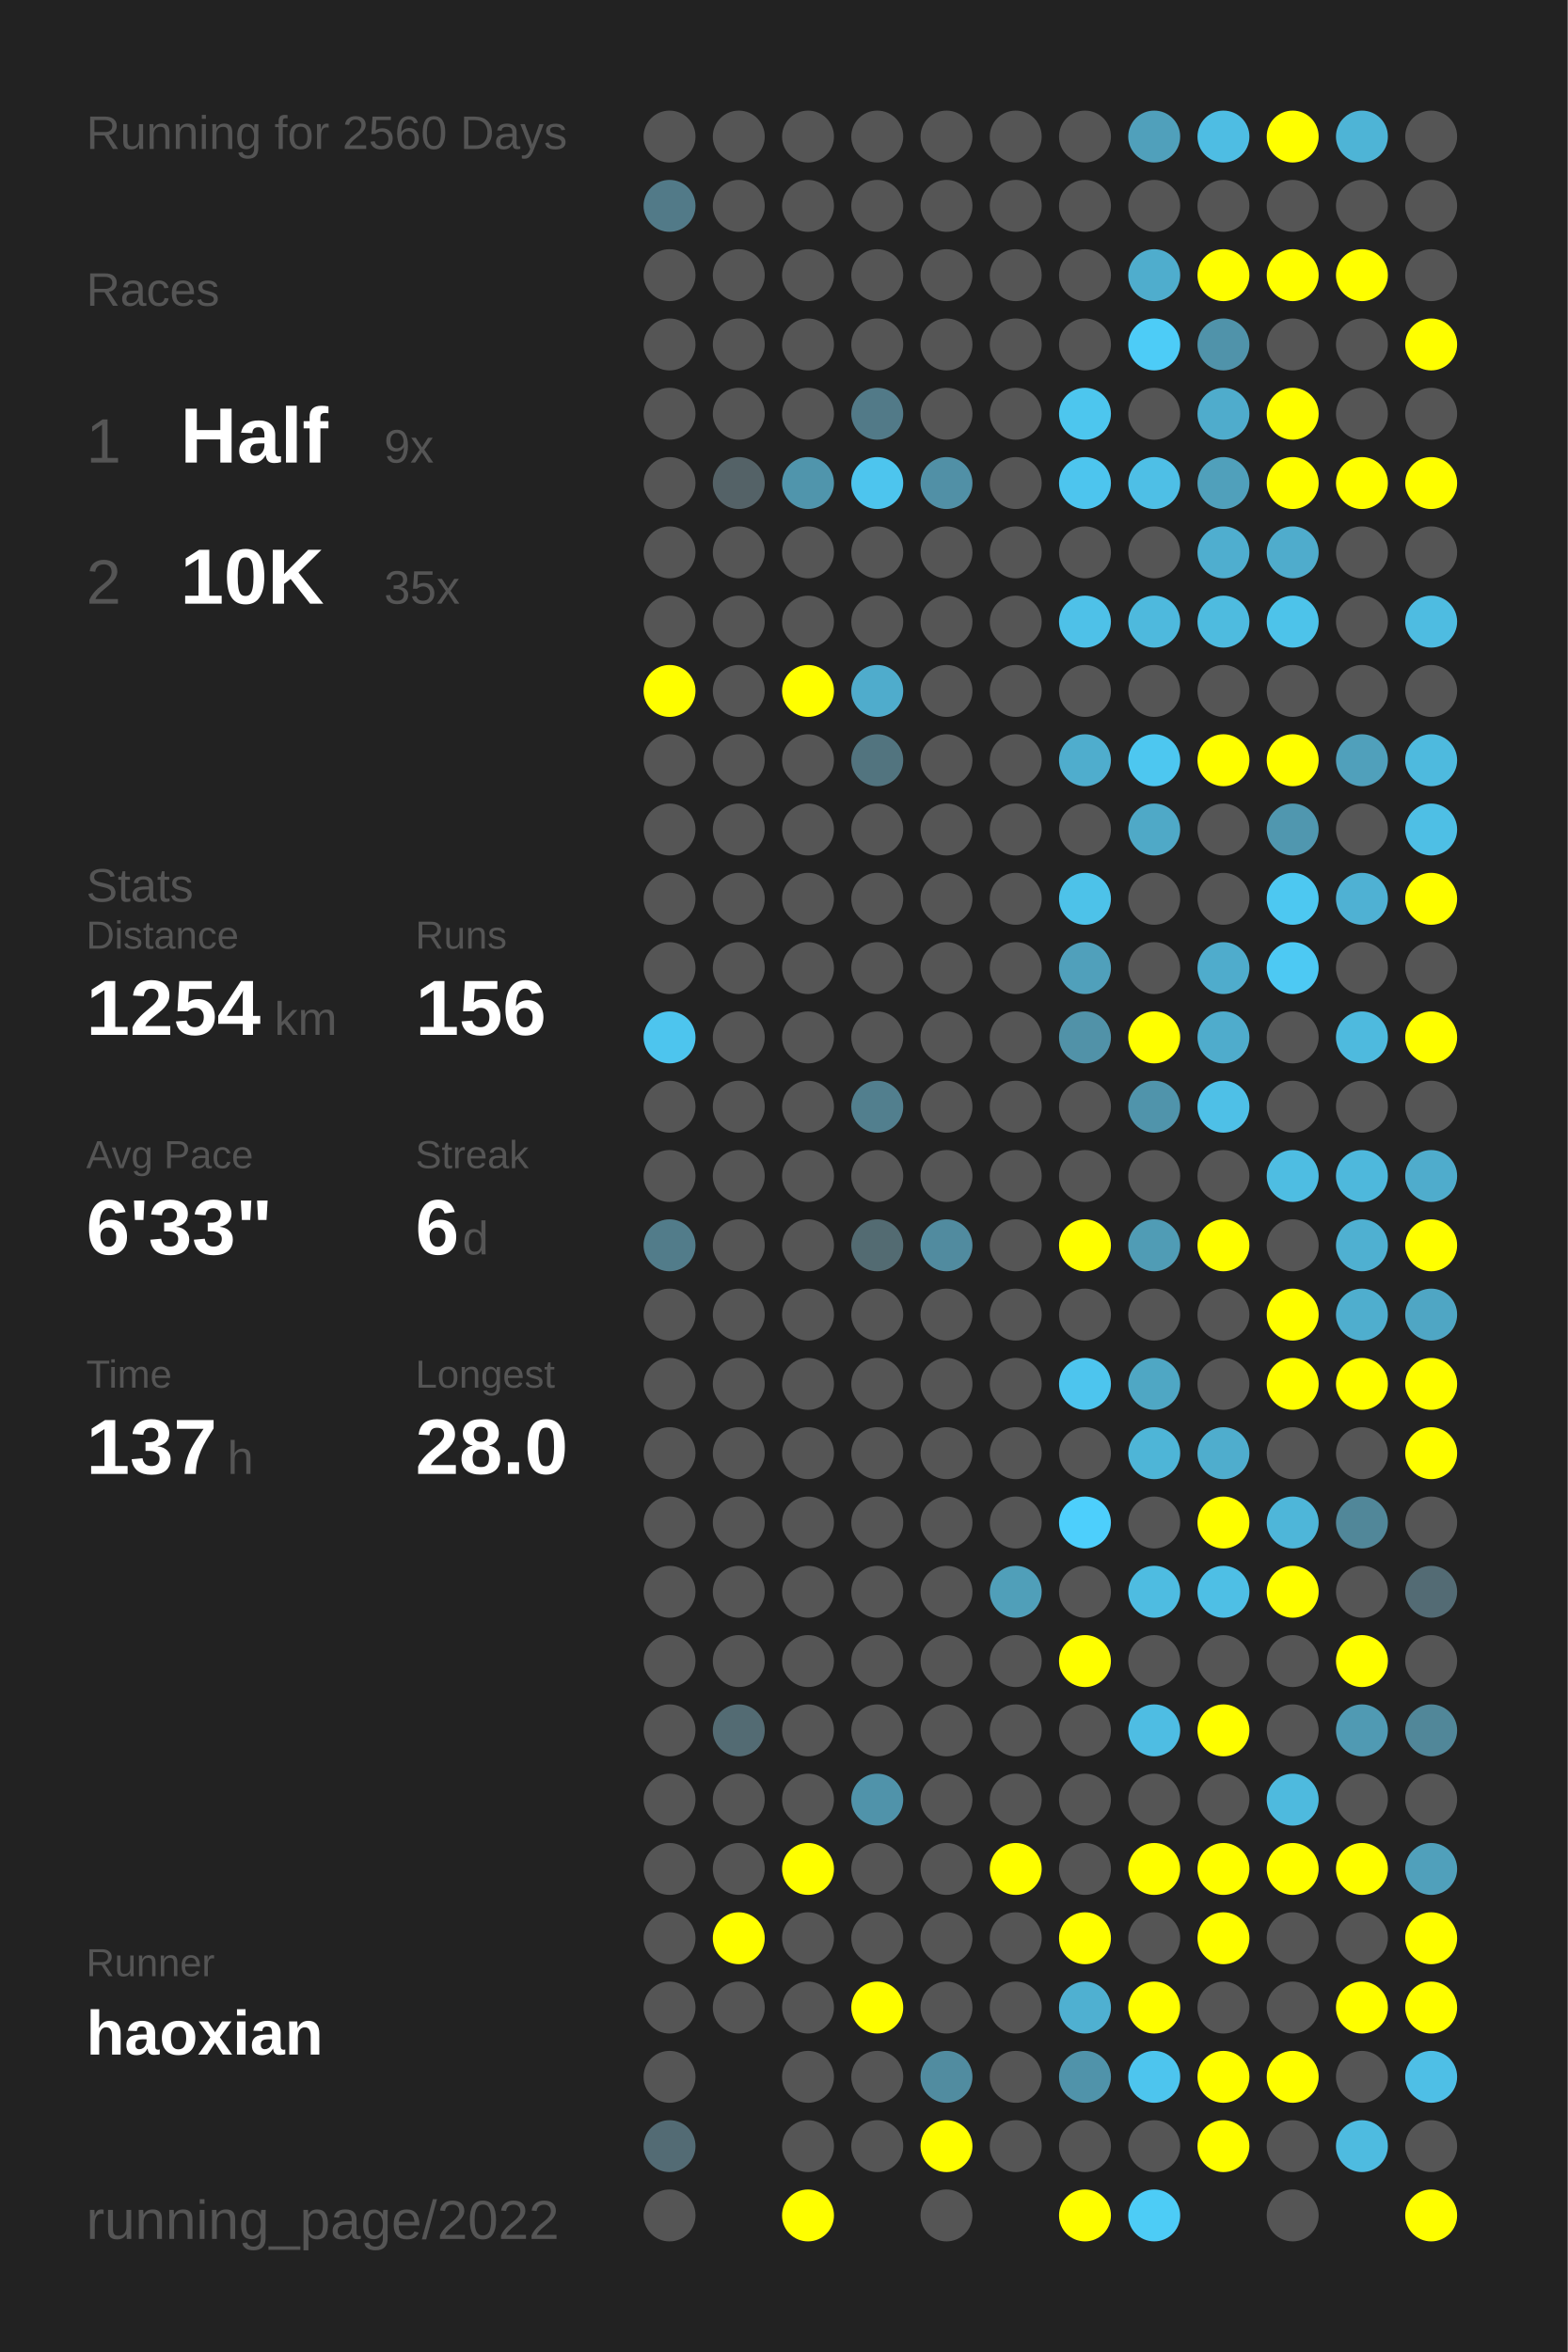
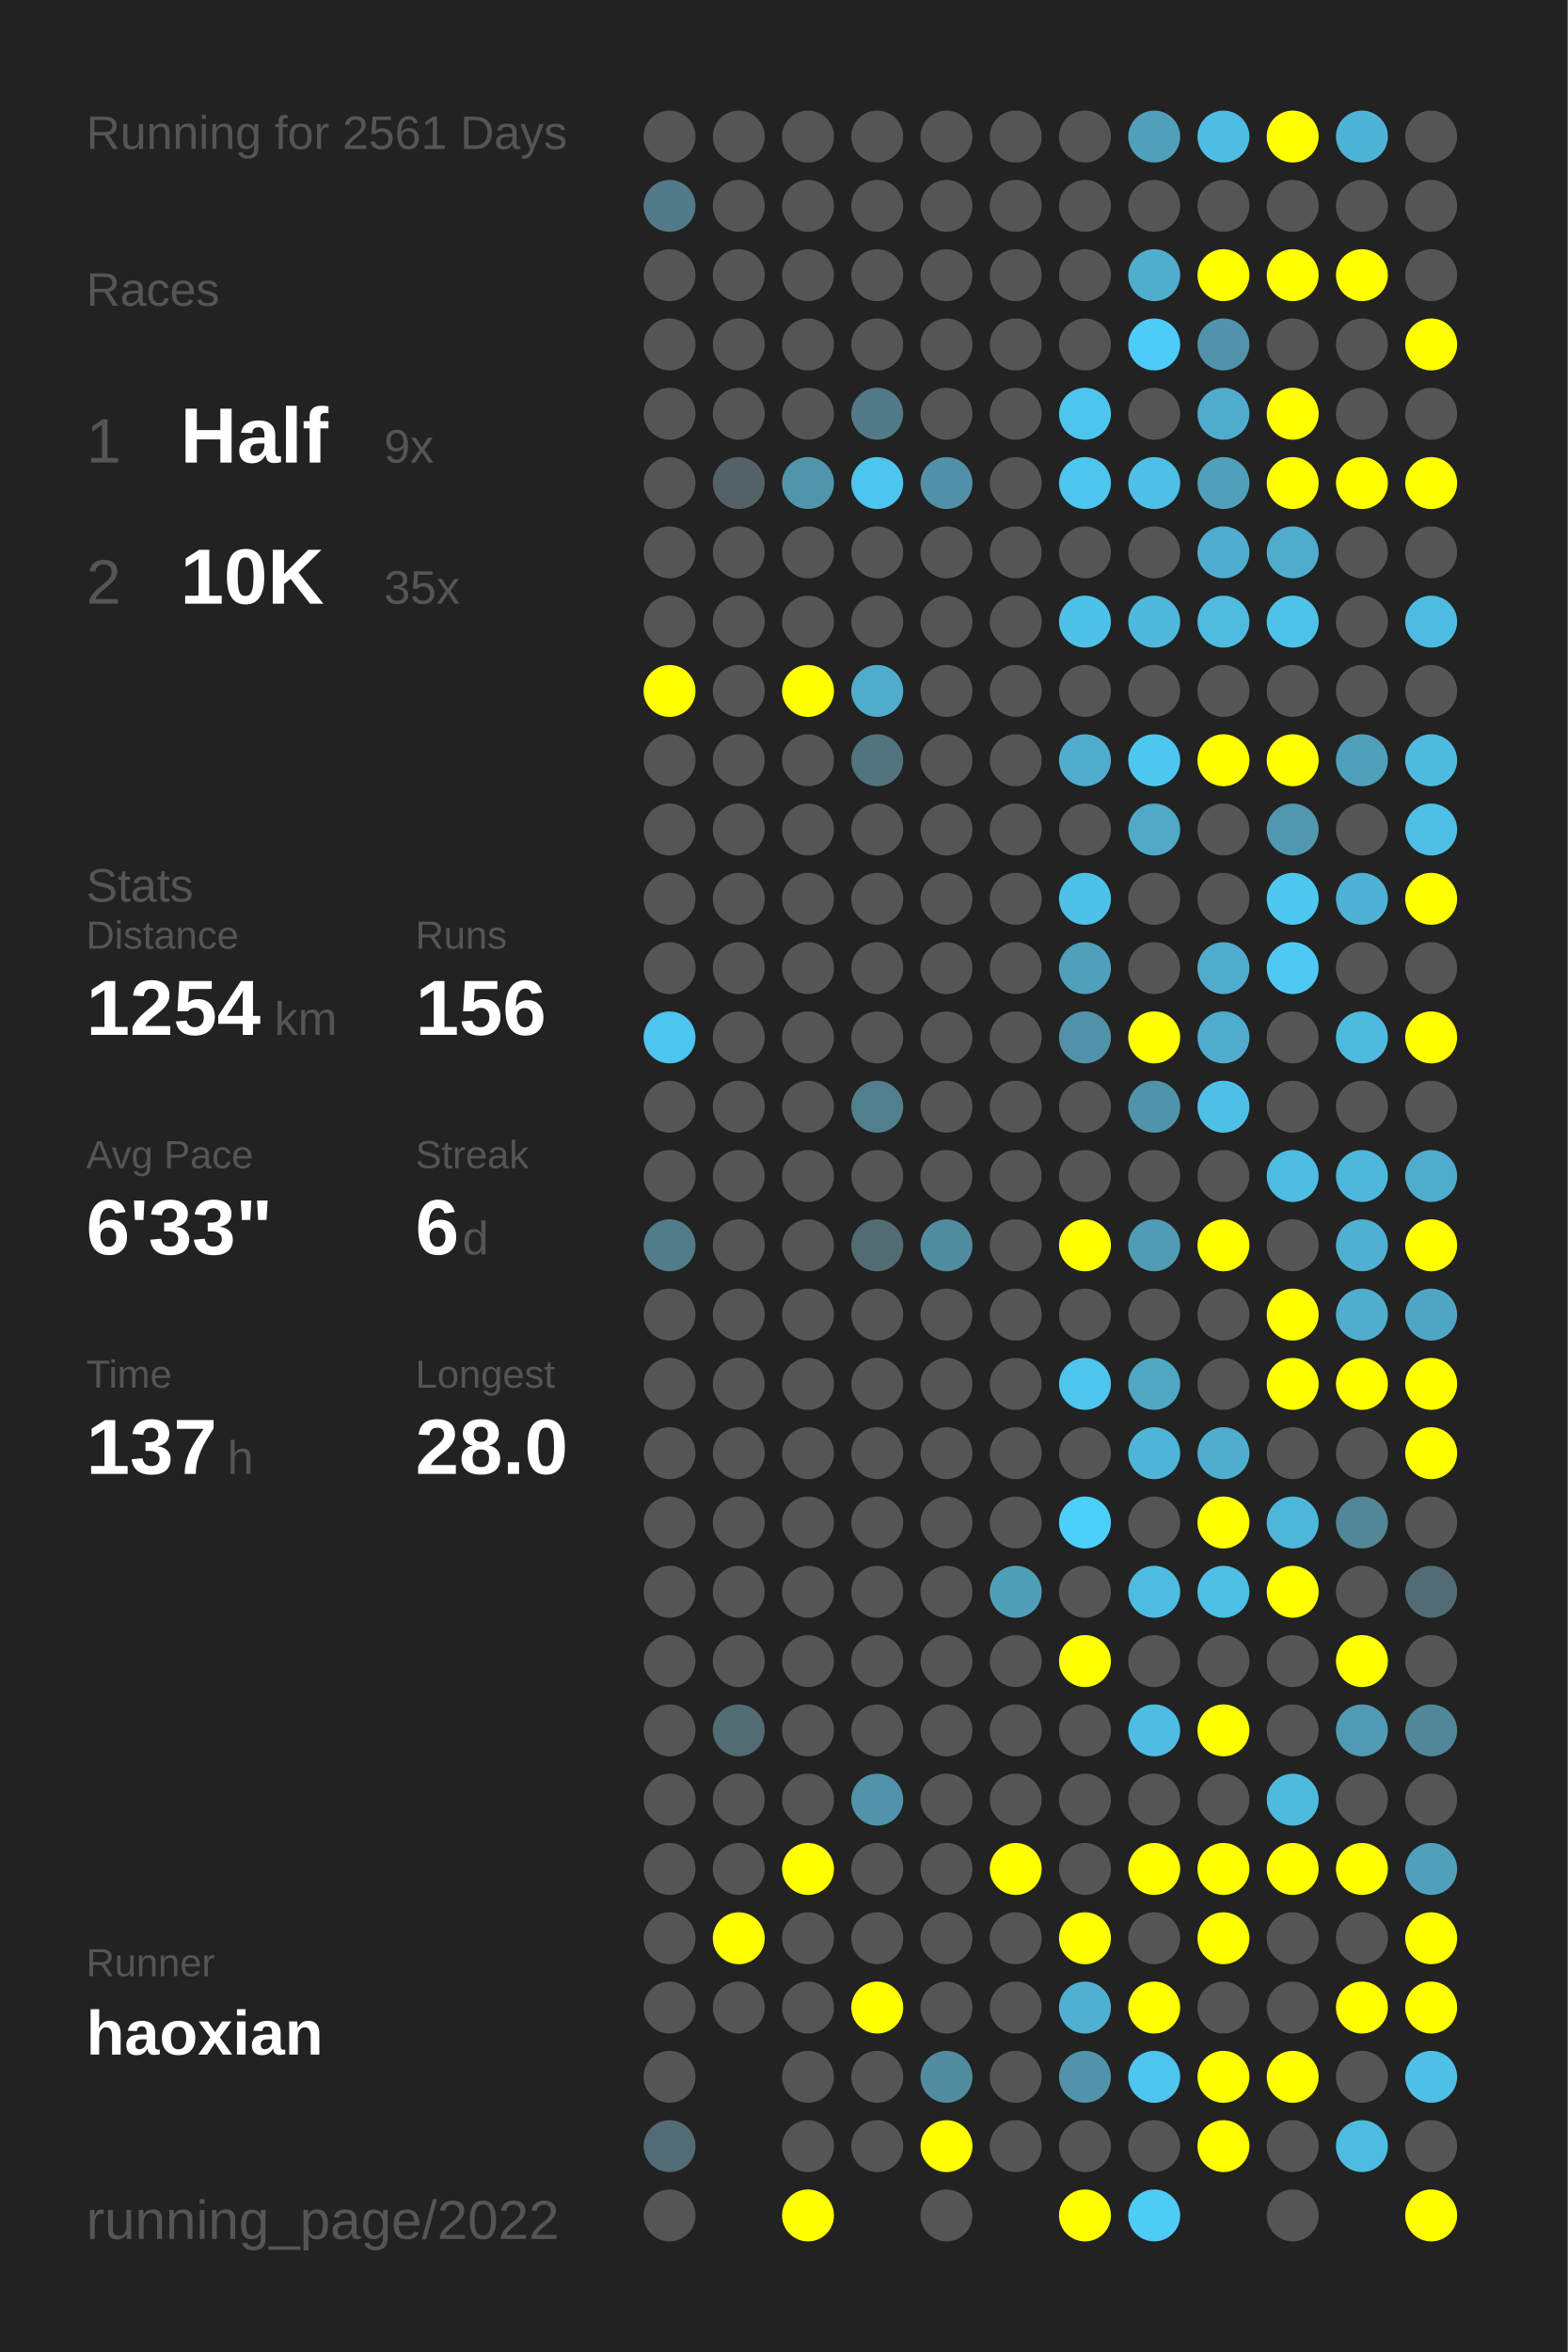
<svg xmlns="http://www.w3.org/2000/svg" baseProfile="full" height="300mm" version="1.1" viewBox="0,0,200,300" width="200mm">
  <defs />
  <rect fill="#222222" height="300" width="200" x="0" y="0" />
-   <text fill="#555555" style="font-size:6px; font-family:Arial;" x="11" y="19">Running for 2560 Days</text>
+   <text fill="#555555" style="font-size:6px; font-family:Arial;" x="11" y="19">Running for 2561 Days</text>
  <text fill="#555555" style="font-size:6px; font-family:Arial;" x="11" y="39">Races</text>
  <text fill="#555555" style="font-size:8px; font-family:Arial;" x="11" y="59">1</text>
  <text fill="#FFFFFF" style="font-size:10px; font-family:Arial; font-weight:bold;" x="23" y="59">Half</text>
  <text fill="#555555" style="font-size:6px; font-family:Arial;" x="49" y="59">9x</text>
  <text fill="#555555" style="font-size:8px; font-family:Arial;" x="11" y="77">2</text>
  <text fill="#FFFFFF" style="font-size:10px; font-family:Arial; font-weight:bold;" x="23" y="77">10K</text>
  <text fill="#555555" style="font-size:6px; font-family:Arial;" x="49" y="77">35x</text>
  <text fill="#555555" style="font-size:6px; font-family:Arial;" x="11" y="115">Stats</text>
  <text fill="#555555" style="font-size:5px; font-family:Arial;" x="11" y="121">Distance</text>
  <text fill="#FFFFFF" style="font-size:10px; font-family:Arial; font-weight:bold;" x="11" y="132">1254</text>
  <text fill="#555555" style="font-size:6px; font-family:Arial;" x="35" y="132">km</text>
  <text fill="#555555" style="font-size:5px; font-family:Arial;" x="53" y="121">Runs</text>
  <text fill="#FFFFFF" style="font-size:10px; font-family:Arial; font-weight:bold;" x="53" y="132">156</text>
  <text fill="#555555" style="font-size:5px; font-family:Arial;" x="11" y="149">Avg Pace</text>
  <text fill="#FFFFFF" style="font-size:10px; font-family:Arial; font-weight:bold;" x="11" y="160">6'33"</text>
  <text fill="#555555" style="font-size:5px; font-family:Arial;" x="53" y="149">Streak</text>
  <text fill="#FFFFFF" style="font-size:10px; font-family:Arial; font-weight:bold;" x="53" y="160">6</text>
  <text fill="#555555" style="font-size:6px; font-family:Arial;" x="59" y="160">d</text>
  <text fill="#555555" style="font-size:5px; font-family:Arial;" x="11" y="177">Time</text>
  <text fill="#FFFFFF" style="font-size:10px; font-family:Arial; font-weight:bold;" x="11" y="188">137</text>
  <text fill="#555555" style="font-size:6px; font-family:Arial;" x="29" y="188">h</text>
  <text fill="#555555" style="font-size:5px; font-family:Arial;" x="53" y="177">Longest</text>
  <text fill="#FFFFFF" style="font-size:10px; font-family:Arial; font-weight:bold;" x="53" y="188">28.0</text>
  <text fill="#555555" style="font-size:5px; font-family:Arial;" x="11" y="252.065">Runner</text>
  <text fill="#FFFFFF" style="font-size:8px; font-family:Arial; font-weight:bold;" x="11" y="262.065">haoxian</text>
  <text fill="#555555" style="font-size:7px; font-family:Arial;" x="11" y="285.581">running_page/2022</text>
  <circle cx="85.417" cy="17.419" fill="#555555" r="3.312" />
  <circle cx="85.417" cy="26.258" fill="#527a88" r="3.312" />
  <circle cx="85.417" cy="35.097" fill="#555555" r="3.312" />
  <circle cx="85.417" cy="43.935" fill="#555555" r="3.312" />
  <circle cx="85.417" cy="52.774" fill="#555555" r="3.312" />
  <circle cx="85.417" cy="61.613" fill="#555555" r="3.312" />
  <circle cx="85.417" cy="70.452" fill="#555555" r="3.312" />
  <circle cx="85.417" cy="79.29" fill="#555555" r="3.312" />
  <circle cx="85.417" cy="88.129" fill="#FFFF00" r="3.312" />
  <circle cx="85.417" cy="96.968" fill="#555555" r="3.312" />
  <circle cx="85.417" cy="105.806" fill="#555555" r="3.312" />
  <circle cx="85.417" cy="114.645" fill="#555555" r="3.312" />
  <circle cx="85.417" cy="123.484" fill="#555555" r="3.312" />
  <circle cx="85.417" cy="132.323" fill="#4dc5ee" r="3.312" />
  <circle cx="85.417" cy="141.161" fill="#555555" r="3.312" />
  <circle cx="85.417" cy="150" fill="#555555" r="3.312" />
  <circle cx="85.417" cy="158.839" fill="#527c8a" r="3.312" />
  <circle cx="85.417" cy="167.677" fill="#555555" r="3.312" />
  <circle cx="85.417" cy="176.516" fill="#555555" r="3.312" />
  <circle cx="85.417" cy="185.355" fill="#555555" r="3.312" />
  <circle cx="85.417" cy="194.194" fill="#555555" r="3.312" />
  <circle cx="85.417" cy="203.032" fill="#555555" r="3.312" />
  <circle cx="85.417" cy="211.871" fill="#555555" r="3.312" />
  <circle cx="85.417" cy="220.71" fill="#555555" r="3.312" />
  <circle cx="85.417" cy="229.548" fill="#555555" r="3.312" />
  <circle cx="85.417" cy="238.387" fill="#555555" r="3.312" />
  <circle cx="85.417" cy="247.226" fill="#555555" r="3.312" />
  <circle cx="85.417" cy="256.065" fill="#555555" r="3.312" />
  <circle cx="85.417" cy="264.903" fill="#555555" r="3.312" />
  <circle cx="85.417" cy="273.742" fill="#536b74" r="3.312" />
  <circle cx="85.417" cy="282.581" fill="#555555" r="3.312" />
  <circle cx="94.25" cy="17.419" fill="#555555" r="3.312" />
  <circle cx="94.25" cy="26.258" fill="#555555" r="3.312" />
  <circle cx="94.25" cy="35.097" fill="#555555" r="3.312" />
  <circle cx="94.25" cy="43.935" fill="#555555" r="3.312" />
  <circle cx="94.25" cy="52.774" fill="#555555" r="3.312" />
  <circle cx="94.25" cy="61.613" fill="#546267" r="3.312" />
  <circle cx="94.25" cy="70.452" fill="#555555" r="3.312" />
  <circle cx="94.25" cy="79.29" fill="#555555" r="3.312" />
  <circle cx="94.25" cy="88.129" fill="#555555" r="3.312" />
  <circle cx="94.25" cy="96.968" fill="#555555" r="3.312" />
  <circle cx="94.25" cy="105.806" fill="#555555" r="3.312" />
  <circle cx="94.25" cy="114.645" fill="#555555" r="3.312" />
  <circle cx="94.25" cy="123.484" fill="#555555" r="3.312" />
  <circle cx="94.25" cy="132.323" fill="#555555" r="3.312" />
  <circle cx="94.25" cy="141.161" fill="#555555" r="3.312" />
  <circle cx="94.25" cy="150" fill="#555555" r="3.312" />
  <circle cx="94.25" cy="158.839" fill="#555555" r="3.312" />
  <circle cx="94.25" cy="167.677" fill="#555555" r="3.312" />
  <circle cx="94.25" cy="176.516" fill="#555555" r="3.312" />
  <circle cx="94.25" cy="185.355" fill="#555555" r="3.312" />
  <circle cx="94.25" cy="194.194" fill="#555555" r="3.312" />
  <circle cx="94.25" cy="203.032" fill="#555555" r="3.312" />
  <circle cx="94.25" cy="211.871" fill="#555555" r="3.312" />
  <circle cx="94.25" cy="220.71" fill="#536b73" r="3.312" />
  <circle cx="94.25" cy="229.548" fill="#555555" r="3.312" />
  <circle cx="94.25" cy="238.387" fill="#555555" r="3.312" />
  <circle cx="94.25" cy="247.226" fill="#FFFF00" r="3.312" />
  <circle cx="94.25" cy="256.065" fill="#555555" r="3.312" />
  <circle cx="103.083" cy="17.419" fill="#555555" r="3.312" />
  <circle cx="103.083" cy="26.258" fill="#555555" r="3.312" />
  <circle cx="103.083" cy="35.097" fill="#555555" r="3.312" />
  <circle cx="103.083" cy="43.935" fill="#555555" r="3.312" />
  <circle cx="103.083" cy="52.774" fill="#555555" r="3.312" />
  <circle cx="103.083" cy="61.613" fill="#5095ac" r="3.312" />
  <circle cx="103.083" cy="70.452" fill="#555555" r="3.312" />
  <circle cx="103.083" cy="79.29" fill="#555555" r="3.312" />
  <circle cx="103.083" cy="88.129" fill="#FFFF00" r="3.312" />
  <circle cx="103.083" cy="96.968" fill="#555555" r="3.312" />
  <circle cx="103.083" cy="105.806" fill="#555555" r="3.312" />
  <circle cx="103.083" cy="114.645" fill="#555555" r="3.312" />
  <circle cx="103.083" cy="123.484" fill="#555555" r="3.312" />
  <circle cx="103.083" cy="132.323" fill="#555555" r="3.312" />
  <circle cx="103.083" cy="141.161" fill="#555555" r="3.312" />
  <circle cx="103.083" cy="150" fill="#555555" r="3.312" />
  <circle cx="103.083" cy="158.839" fill="#555555" r="3.312" />
  <circle cx="103.083" cy="167.677" fill="#555555" r="3.312" />
  <circle cx="103.083" cy="176.516" fill="#555555" r="3.312" />
  <circle cx="103.083" cy="185.355" fill="#555555" r="3.312" />
  <circle cx="103.083" cy="194.194" fill="#555555" r="3.312" />
  <circle cx="103.083" cy="203.032" fill="#555555" r="3.312" />
  <circle cx="103.083" cy="211.871" fill="#555555" r="3.312" />
  <circle cx="103.083" cy="220.71" fill="#555555" r="3.312" />
  <circle cx="103.083" cy="229.548" fill="#555555" r="3.312" />
  <circle cx="103.083" cy="238.387" fill="#FFFF00" r="3.312" />
  <circle cx="103.083" cy="247.226" fill="#555555" r="3.312" />
  <circle cx="103.083" cy="256.065" fill="#555555" r="3.312" />
  <circle cx="103.083" cy="264.903" fill="#555555" r="3.312" />
  <circle cx="103.083" cy="273.742" fill="#555555" r="3.312" />
  <circle cx="103.083" cy="282.581" fill="#FFFF00" r="3.312" />
  <circle cx="111.917" cy="17.419" fill="#555555" r="3.312" />
  <circle cx="111.917" cy="26.258" fill="#555555" r="3.312" />
  <circle cx="111.917" cy="35.097" fill="#555555" r="3.312" />
  <circle cx="111.917" cy="43.935" fill="#555555" r="3.312" />
  <circle cx="111.917" cy="52.774" fill="#527a88" r="3.312" />
  <circle cx="111.917" cy="61.613" fill="#4dc5ee" r="3.312" />
  <circle cx="111.917" cy="70.452" fill="#555555" r="3.312" />
  <circle cx="111.917" cy="79.29" fill="#555555" r="3.312" />
  <circle cx="111.917" cy="88.129" fill="#4faccc" r="3.312" />
  <circle cx="111.917" cy="96.968" fill="#52747f" r="3.312" />
  <circle cx="111.917" cy="105.806" fill="#555555" r="3.312" />
  <circle cx="111.917" cy="114.645" fill="#555555" r="3.312" />
  <circle cx="111.917" cy="123.484" fill="#555555" r="3.312" />
  <circle cx="111.917" cy="132.323" fill="#555555" r="3.312" />
  <circle cx="111.917" cy="141.161" fill="#527f8e" r="3.312" />
  <circle cx="111.917" cy="150" fill="#555555" r="3.312" />
  <circle cx="111.917" cy="158.839" fill="#536b72" r="3.312" />
  <circle cx="111.917" cy="167.677" fill="#555555" r="3.312" />
  <circle cx="111.917" cy="176.516" fill="#555555" r="3.312" />
  <circle cx="111.917" cy="185.355" fill="#555555" r="3.312" />
  <circle cx="111.917" cy="194.194" fill="#555555" r="3.312" />
  <circle cx="111.917" cy="203.032" fill="#555555" r="3.312" />
  <circle cx="111.917" cy="211.871" fill="#555555" r="3.312" />
  <circle cx="111.917" cy="220.71" fill="#555555" r="3.312" />
  <circle cx="111.917" cy="229.548" fill="#5093aa" r="3.312" />
  <circle cx="111.917" cy="238.387" fill="#555555" r="3.312" />
  <circle cx="111.917" cy="247.226" fill="#555555" r="3.312" />
  <circle cx="111.917" cy="256.065" fill="#FFFF00" r="3.312" />
  <circle cx="111.917" cy="264.903" fill="#555555" r="3.312" />
  <circle cx="111.917" cy="273.742" fill="#555555" r="3.312" />
  <circle cx="120.75" cy="17.419" fill="#555555" r="3.312" />
  <circle cx="120.75" cy="26.258" fill="#555555" r="3.312" />
  <circle cx="120.75" cy="35.097" fill="#555555" r="3.312" />
  <circle cx="120.75" cy="43.935" fill="#555555" r="3.312" />
  <circle cx="120.75" cy="52.774" fill="#555555" r="3.312" />
  <circle cx="120.75" cy="61.613" fill="#5190a6" r="3.312" />
  <circle cx="120.75" cy="70.452" fill="#555555" r="3.312" />
  <circle cx="120.75" cy="79.29" fill="#555555" r="3.312" />
  <circle cx="120.75" cy="88.129" fill="#555555" r="3.312" />
  <circle cx="120.75" cy="96.968" fill="#555555" r="3.312" />
  <circle cx="120.75" cy="105.806" fill="#555555" r="3.312" />
  <circle cx="120.75" cy="114.645" fill="#555555" r="3.312" />
  <circle cx="120.75" cy="123.484" fill="#555555" r="3.312" />
  <circle cx="120.75" cy="132.323" fill="#555555" r="3.312" />
  <circle cx="120.75" cy="141.161" fill="#555555" r="3.312" />
  <circle cx="120.75" cy="150" fill="#555555" r="3.312" />
  <circle cx="120.75" cy="158.839" fill="#518b9f" r="3.312" />
  <circle cx="120.75" cy="167.677" fill="#555555" r="3.312" />
  <circle cx="120.75" cy="176.516" fill="#555555" r="3.312" />
  <circle cx="120.75" cy="185.355" fill="#555555" r="3.312" />
  <circle cx="120.75" cy="194.194" fill="#555555" r="3.312" />
  <circle cx="120.75" cy="203.032" fill="#555555" r="3.312" />
  <circle cx="120.75" cy="211.871" fill="#555555" r="3.312" />
  <circle cx="120.75" cy="220.71" fill="#555555" r="3.312" />
  <circle cx="120.75" cy="229.548" fill="#555555" r="3.312" />
  <circle cx="120.75" cy="238.387" fill="#555555" r="3.312" />
  <circle cx="120.75" cy="247.226" fill="#555555" r="3.312" />
  <circle cx="120.75" cy="256.065" fill="#555555" r="3.312" />
  <circle cx="120.75" cy="264.903" fill="#518ca0" r="3.312" />
  <circle cx="120.75" cy="273.742" fill="#FFFF00" r="3.312" />
  <circle cx="120.75" cy="282.581" fill="#555555" r="3.312" />
  <circle cx="129.583" cy="17.419" fill="#555555" r="3.312" />
  <circle cx="129.583" cy="26.258" fill="#555555" r="3.312" />
  <circle cx="129.583" cy="35.097" fill="#555555" r="3.312" />
  <circle cx="129.583" cy="43.935" fill="#555555" r="3.312" />
  <circle cx="129.583" cy="52.774" fill="#555555" r="3.312" />
  <circle cx="129.583" cy="61.613" fill="#555555" r="3.312" />
  <circle cx="129.583" cy="70.452" fill="#555555" r="3.312" />
  <circle cx="129.583" cy="79.29" fill="#555555" r="3.312" />
  <circle cx="129.583" cy="88.129" fill="#555555" r="3.312" />
  <circle cx="129.583" cy="96.968" fill="#555555" r="3.312" />
  <circle cx="129.583" cy="105.806" fill="#555555" r="3.312" />
  <circle cx="129.583" cy="114.645" fill="#555555" r="3.312" />
  <circle cx="129.583" cy="123.484" fill="#555555" r="3.312" />
  <circle cx="129.583" cy="132.323" fill="#555555" r="3.312" />
  <circle cx="129.583" cy="141.161" fill="#555555" r="3.312" />
  <circle cx="129.583" cy="150" fill="#555555" r="3.312" />
  <circle cx="129.583" cy="158.839" fill="#555555" r="3.312" />
  <circle cx="129.583" cy="167.677" fill="#555555" r="3.312" />
  <circle cx="129.583" cy="176.516" fill="#555555" r="3.312" />
  <circle cx="129.583" cy="185.355" fill="#555555" r="3.312" />
  <circle cx="129.583" cy="194.194" fill="#555555" r="3.312" />
  <circle cx="129.583" cy="203.032" fill="#509fb9" r="3.312" />
  <circle cx="129.583" cy="211.871" fill="#555555" r="3.312" />
  <circle cx="129.583" cy="220.71" fill="#555555" r="3.312" />
  <circle cx="129.583" cy="229.548" fill="#555555" r="3.312" />
  <circle cx="129.583" cy="238.387" fill="#FFFF00" r="3.312" />
  <circle cx="129.583" cy="247.226" fill="#555555" r="3.312" />
  <circle cx="129.583" cy="256.065" fill="#555555" r="3.312" />
  <circle cx="129.583" cy="264.903" fill="#555555" r="3.312" />
  <circle cx="129.583" cy="273.742" fill="#555555" r="3.312" />
  <circle cx="138.417" cy="17.419" fill="#555555" r="3.312" />
  <circle cx="138.417" cy="26.258" fill="#555555" r="3.312" />
  <circle cx="138.417" cy="35.097" fill="#555555" r="3.312" />
  <circle cx="138.417" cy="43.935" fill="#555555" r="3.312" />
  <circle cx="138.417" cy="52.774" fill="#4dc6ee" r="3.312" />
  <circle cx="138.417" cy="61.613" fill="#4dc5ee" r="3.312" />
  <circle cx="138.417" cy="70.452" fill="#555555" r="3.312" />
  <circle cx="138.417" cy="79.29" fill="#4ec1e8" r="3.312" />
  <circle cx="138.417" cy="88.129" fill="#555555" r="3.312" />
  <circle cx="138.417" cy="96.968" fill="#4fadcd" r="3.312" />
  <circle cx="138.417" cy="105.806" fill="#555555" r="3.312" />
  <circle cx="138.417" cy="114.645" fill="#4dc2e9" r="3.312" />
  <circle cx="138.417" cy="123.484" fill="#50a0bb" r="3.312" />
  <circle cx="138.417" cy="132.323" fill="#5192a8" r="3.312" />
  <circle cx="138.417" cy="141.161" fill="#555555" r="3.312" />
  <circle cx="138.417" cy="150" fill="#555555" r="3.312" />
  <circle cx="138.417" cy="158.839" fill="#FFFF00" r="3.312" />
  <circle cx="138.417" cy="167.677" fill="#555555" r="3.312" />
  <circle cx="138.417" cy="176.516" fill="#4dc5ee" r="3.312" />
  <circle cx="138.417" cy="185.355" fill="#555555" r="3.312" />
  <circle cx="138.417" cy="194.194" fill="#4dcffc" r="3.312" />
  <circle cx="138.417" cy="203.032" fill="#555555" r="3.312" />
  <circle cx="138.417" cy="211.871" fill="#FFFF00" r="3.312" />
  <circle cx="138.417" cy="220.71" fill="#555555" r="3.312" />
  <circle cx="138.417" cy="229.548" fill="#555555" r="3.312" />
  <circle cx="138.417" cy="238.387" fill="#555555" r="3.312" />
  <circle cx="138.417" cy="247.226" fill="#FFFF00" r="3.312" />
  <circle cx="138.417" cy="256.065" fill="#4fb0d1" r="3.312" />
  <circle cx="138.417" cy="264.903" fill="#5093aa" r="3.312" />
  <circle cx="138.417" cy="273.742" fill="#555555" r="3.312" />
  <circle cx="138.417" cy="282.581" fill="#FFFF00" r="3.312" />
  <circle cx="147.25" cy="17.419" fill="#50a0bb" r="3.312" />
  <circle cx="147.25" cy="26.258" fill="#555555" r="3.312" />
  <circle cx="147.25" cy="35.097" fill="#4fadcd" r="3.312" />
  <circle cx="147.25" cy="43.935" fill="#4dccf7" r="3.312" />
  <circle cx="147.25" cy="52.774" fill="#555555" r="3.312" />
  <circle cx="147.25" cy="61.613" fill="#4ebfe6" r="3.312" />
  <circle cx="147.25" cy="70.452" fill="#555555" r="3.312" />
  <circle cx="147.25" cy="79.29" fill="#4eb9dd" r="3.312" />
  <circle cx="147.25" cy="88.129" fill="#555555" r="3.312" />
  <circle cx="147.25" cy="96.968" fill="#4dc7f0" r="3.312" />
  <circle cx="147.25" cy="105.806" fill="#4fa9c7" r="3.312" />
  <circle cx="147.25" cy="114.645" fill="#555555" r="3.312" />
  <circle cx="147.25" cy="123.484" fill="#555555" r="3.312" />
  <circle cx="147.25" cy="132.323" fill="#FFFF00" r="3.312" />
  <circle cx="147.25" cy="141.161" fill="#5094ab" r="3.312" />
  <circle cx="147.25" cy="150" fill="#555555" r="3.312" />
  <circle cx="147.25" cy="158.839" fill="#509cb5" r="3.312" />
  <circle cx="147.25" cy="167.677" fill="#555555" r="3.312" />
  <circle cx="147.25" cy="176.516" fill="#4fa7c4" r="3.312" />
  <circle cx="147.25" cy="185.355" fill="#4eb5d7" r="3.312" />
  <circle cx="147.25" cy="194.194" fill="#555555" r="3.312" />
  <circle cx="147.25" cy="203.032" fill="#4ebce1" r="3.312" />
  <circle cx="147.25" cy="211.871" fill="#555555" r="3.312" />
  <circle cx="147.25" cy="220.71" fill="#4ebde3" r="3.312" />
  <circle cx="147.25" cy="229.548" fill="#555555" r="3.312" />
  <circle cx="147.25" cy="238.387" fill="#FFFF00" r="3.312" />
  <circle cx="147.25" cy="247.226" fill="#555555" r="3.312" />
  <circle cx="147.25" cy="256.065" fill="#FFFF00" r="3.312" />
  <circle cx="147.25" cy="264.903" fill="#4dc5ee" r="3.312" />
  <circle cx="147.25" cy="273.742" fill="#555555" r="3.312" />
  <circle cx="147.25" cy="282.581" fill="#4dccf6" r="3.312" />
  <circle cx="156.083" cy="17.419" fill="#4ebde3" r="3.312" />
  <circle cx="156.083" cy="26.258" fill="#555555" r="3.312" />
  <circle cx="156.083" cy="35.097" fill="#FFFF00" r="3.312" />
  <circle cx="156.083" cy="43.935" fill="#5093aa" r="3.312" />
  <circle cx="156.083" cy="52.774" fill="#4faccc" r="3.312" />
  <circle cx="156.083" cy="61.613" fill="#50a0bb" r="3.312" />
  <circle cx="156.083" cy="70.452" fill="#4faecf" r="3.312" />
  <circle cx="156.083" cy="79.29" fill="#4ebbdf" r="3.312" />
  <circle cx="156.083" cy="88.129" fill="#555555" r="3.312" />
  <circle cx="156.083" cy="96.968" fill="#FFFF00" r="3.312" />
  <circle cx="156.083" cy="105.806" fill="#555555" r="3.312" />
  <circle cx="156.083" cy="114.645" fill="#555555" r="3.312" />
  <circle cx="156.083" cy="123.484" fill="#4faccc" r="3.312" />
  <circle cx="156.083" cy="132.323" fill="#4faccc" r="3.312" />
  <circle cx="156.083" cy="141.161" fill="#4ec0e7" r="3.312" />
  <circle cx="156.083" cy="150" fill="#555555" r="3.312" />
  <circle cx="156.083" cy="158.839" fill="#FFFF00" r="3.312" />
  <circle cx="156.083" cy="167.677" fill="#555555" r="3.312" />
  <circle cx="156.083" cy="176.516" fill="#555555" r="3.312" />
  <circle cx="156.083" cy="185.355" fill="#4fadcd" r="3.312" />
  <circle cx="156.083" cy="194.194" fill="#FFFF00" r="3.312" />
  <circle cx="156.083" cy="203.032" fill="#4ebfe5" r="3.312" />
  <circle cx="156.083" cy="211.871" fill="#555555" r="3.312" />
  <circle cx="156.083" cy="220.71" fill="#FFFF00" r="3.312" />
  <circle cx="156.083" cy="229.548" fill="#555555" r="3.312" />
  <circle cx="156.083" cy="238.387" fill="#FFFF00" r="3.312" />
  <circle cx="156.083" cy="247.226" fill="#FFFF00" r="3.312" />
  <circle cx="156.083" cy="256.065" fill="#555555" r="3.312" />
  <circle cx="156.083" cy="264.903" fill="#FFFF00" r="3.312" />
  <circle cx="156.083" cy="273.742" fill="#FFFF00" r="3.312" />
  <circle cx="164.917" cy="17.419" fill="#FFFF00" r="3.312" />
  <circle cx="164.917" cy="26.258" fill="#555555" r="3.312" />
  <circle cx="164.917" cy="35.097" fill="#FFFF00" r="3.312" />
  <circle cx="164.917" cy="43.935" fill="#555555" r="3.312" />
  <circle cx="164.917" cy="52.774" fill="#FFFF00" r="3.312" />
  <circle cx="164.917" cy="61.613" fill="#FFFF00" r="3.312" />
  <circle cx="164.917" cy="70.452" fill="#4faccc" r="3.312" />
  <circle cx="164.917" cy="79.29" fill="#4dc3ea" r="3.312" />
  <circle cx="164.917" cy="88.129" fill="#555555" r="3.312" />
  <circle cx="164.917" cy="96.968" fill="#FFFF00" r="3.312" />
  <circle cx="164.917" cy="105.806" fill="#5097af" r="3.312" />
  <circle cx="164.917" cy="114.645" fill="#4dc8f1" r="3.312" />
  <circle cx="164.917" cy="123.484" fill="#4dc9f3" r="3.312" />
  <circle cx="164.917" cy="132.323" fill="#555555" r="3.312" />
  <circle cx="164.917" cy="141.161" fill="#555555" r="3.312" />
  <circle cx="164.917" cy="150" fill="#4ebde2" r="3.312" />
  <circle cx="164.917" cy="158.839" fill="#555555" r="3.312" />
  <circle cx="164.917" cy="167.677" fill="#FFFF00" r="3.312" />
  <circle cx="164.917" cy="176.516" fill="#FFFF00" r="3.312" />
  <circle cx="164.917" cy="185.355" fill="#555555" r="3.312" />
  <circle cx="164.917" cy="194.194" fill="#4eb6d9" r="3.312" />
  <circle cx="164.917" cy="203.032" fill="#FFFF00" r="3.312" />
  <circle cx="164.917" cy="211.871" fill="#555555" r="3.312" />
  <circle cx="164.917" cy="220.71" fill="#555555" r="3.312" />
  <circle cx="164.917" cy="229.548" fill="#4ebade" r="3.312" />
  <circle cx="164.917" cy="238.387" fill="#FFFF00" r="3.312" />
  <circle cx="164.917" cy="247.226" fill="#555555" r="3.312" />
  <circle cx="164.917" cy="256.065" fill="#555555" r="3.312" />
  <circle cx="164.917" cy="264.903" fill="#FFFF00" r="3.312" />
  <circle cx="164.917" cy="273.742" fill="#555555" r="3.312" />
  <circle cx="164.917" cy="282.581" fill="#555555" r="3.312" />
  <circle cx="173.75" cy="17.419" fill="#4eb4d6" r="3.312" />
  <circle cx="173.75" cy="26.258" fill="#555555" r="3.312" />
  <circle cx="173.75" cy="35.097" fill="#FFFF00" r="3.312" />
  <circle cx="173.75" cy="43.935" fill="#555555" r="3.312" />
  <circle cx="173.75" cy="52.774" fill="#555555" r="3.312" />
  <circle cx="173.75" cy="61.613" fill="#FFFF00" r="3.312" />
  <circle cx="173.75" cy="70.452" fill="#555555" r="3.312" />
  <circle cx="173.75" cy="79.29" fill="#555555" r="3.312" />
  <circle cx="173.75" cy="88.129" fill="#555555" r="3.312" />
  <circle cx="173.75" cy="96.968" fill="#50a0bb" r="3.312" />
  <circle cx="173.75" cy="105.806" fill="#555555" r="3.312" />
  <circle cx="173.75" cy="114.645" fill="#4fb1d3" r="3.312" />
  <circle cx="173.75" cy="123.484" fill="#555555" r="3.312" />
  <circle cx="173.75" cy="132.323" fill="#4ebade" r="3.312" />
  <circle cx="173.75" cy="141.161" fill="#555555" r="3.312" />
  <circle cx="173.75" cy="150" fill="#4eb8dc" r="3.312" />
  <circle cx="173.75" cy="158.839" fill="#4fb0d1" r="3.312" />
  <circle cx="173.75" cy="167.677" fill="#4faece" r="3.312" />
  <circle cx="173.75" cy="176.516" fill="#FFFF00" r="3.312" />
  <circle cx="173.75" cy="185.355" fill="#555555" r="3.312" />
  <circle cx="173.75" cy="194.194" fill="#518799" r="3.312" />
  <circle cx="173.75" cy="203.032" fill="#555555" r="3.312" />
  <circle cx="173.75" cy="211.871" fill="#FFFF00" r="3.312" />
  <circle cx="173.75" cy="220.71" fill="#509ab3" r="3.312" />
  <circle cx="173.75" cy="229.548" fill="#555555" r="3.312" />
  <circle cx="173.75" cy="238.387" fill="#FFFF00" r="3.312" />
  <circle cx="173.75" cy="247.226" fill="#555555" r="3.312" />
  <circle cx="173.75" cy="256.065" fill="#FFFF00" r="3.312" />
  <circle cx="173.75" cy="264.903" fill="#555555" r="3.312" />
  <circle cx="173.75" cy="273.742" fill="#4ebbe0" r="3.312" />
  <circle cx="182.583" cy="17.419" fill="#555555" r="3.312" />
  <circle cx="182.583" cy="26.258" fill="#555555" r="3.312" />
  <circle cx="182.583" cy="35.097" fill="#555555" r="3.312" />
  <circle cx="182.583" cy="43.935" fill="#FFFF00" r="3.312" />
  <circle cx="182.583" cy="52.774" fill="#555555" r="3.312" />
  <circle cx="182.583" cy="61.613" fill="#FFFF00" r="3.312" />
  <circle cx="182.583" cy="70.452" fill="#555555" r="3.312" />
  <circle cx="182.583" cy="79.29" fill="#4ebce1" r="3.312" />
  <circle cx="182.583" cy="88.129" fill="#555555" r="3.312" />
  <circle cx="182.583" cy="96.968" fill="#4ebade" r="3.312" />
  <circle cx="182.583" cy="105.806" fill="#4ebfe5" r="3.312" />
  <circle cx="182.583" cy="114.645" fill="#FFFF00" r="3.312" />
  <circle cx="182.583" cy="123.484" fill="#555555" r="3.312" />
  <circle cx="182.583" cy="132.323" fill="#FFFF00" r="3.312" />
  <circle cx="182.583" cy="141.161" fill="#555555" r="3.312" />
  <circle cx="182.583" cy="150" fill="#4faccc" r="3.312" />
  <circle cx="182.583" cy="158.839" fill="#FFFF00" r="3.312" />
  <circle cx="182.583" cy="167.677" fill="#4fa6c4" r="3.312" />
  <circle cx="182.583" cy="176.516" fill="#FFFF00" r="3.312" />
  <circle cx="182.583" cy="185.355" fill="#FFFF00" r="3.312" />
  <circle cx="182.583" cy="194.194" fill="#555555" r="3.312" />
  <circle cx="182.583" cy="203.032" fill="#536b74" r="3.312" />
  <circle cx="182.583" cy="211.871" fill="#555555" r="3.312" />
  <circle cx="182.583" cy="220.71" fill="#518799" r="3.312" />
  <circle cx="182.583" cy="229.548" fill="#555555" r="3.312" />
  <circle cx="182.583" cy="238.387" fill="#50a0bb" r="3.312" />
  <circle cx="182.583" cy="247.226" fill="#FFFF00" r="3.312" />
  <circle cx="182.583" cy="256.065" fill="#FFFF00" r="3.312" />
  <circle cx="182.583" cy="264.903" fill="#4ebfe6" r="3.312" />
  <circle cx="182.583" cy="273.742" fill="#555555" r="3.312" />
  <circle cx="182.583" cy="282.581" fill="#FFFF00" r="3.312" />
</svg>
